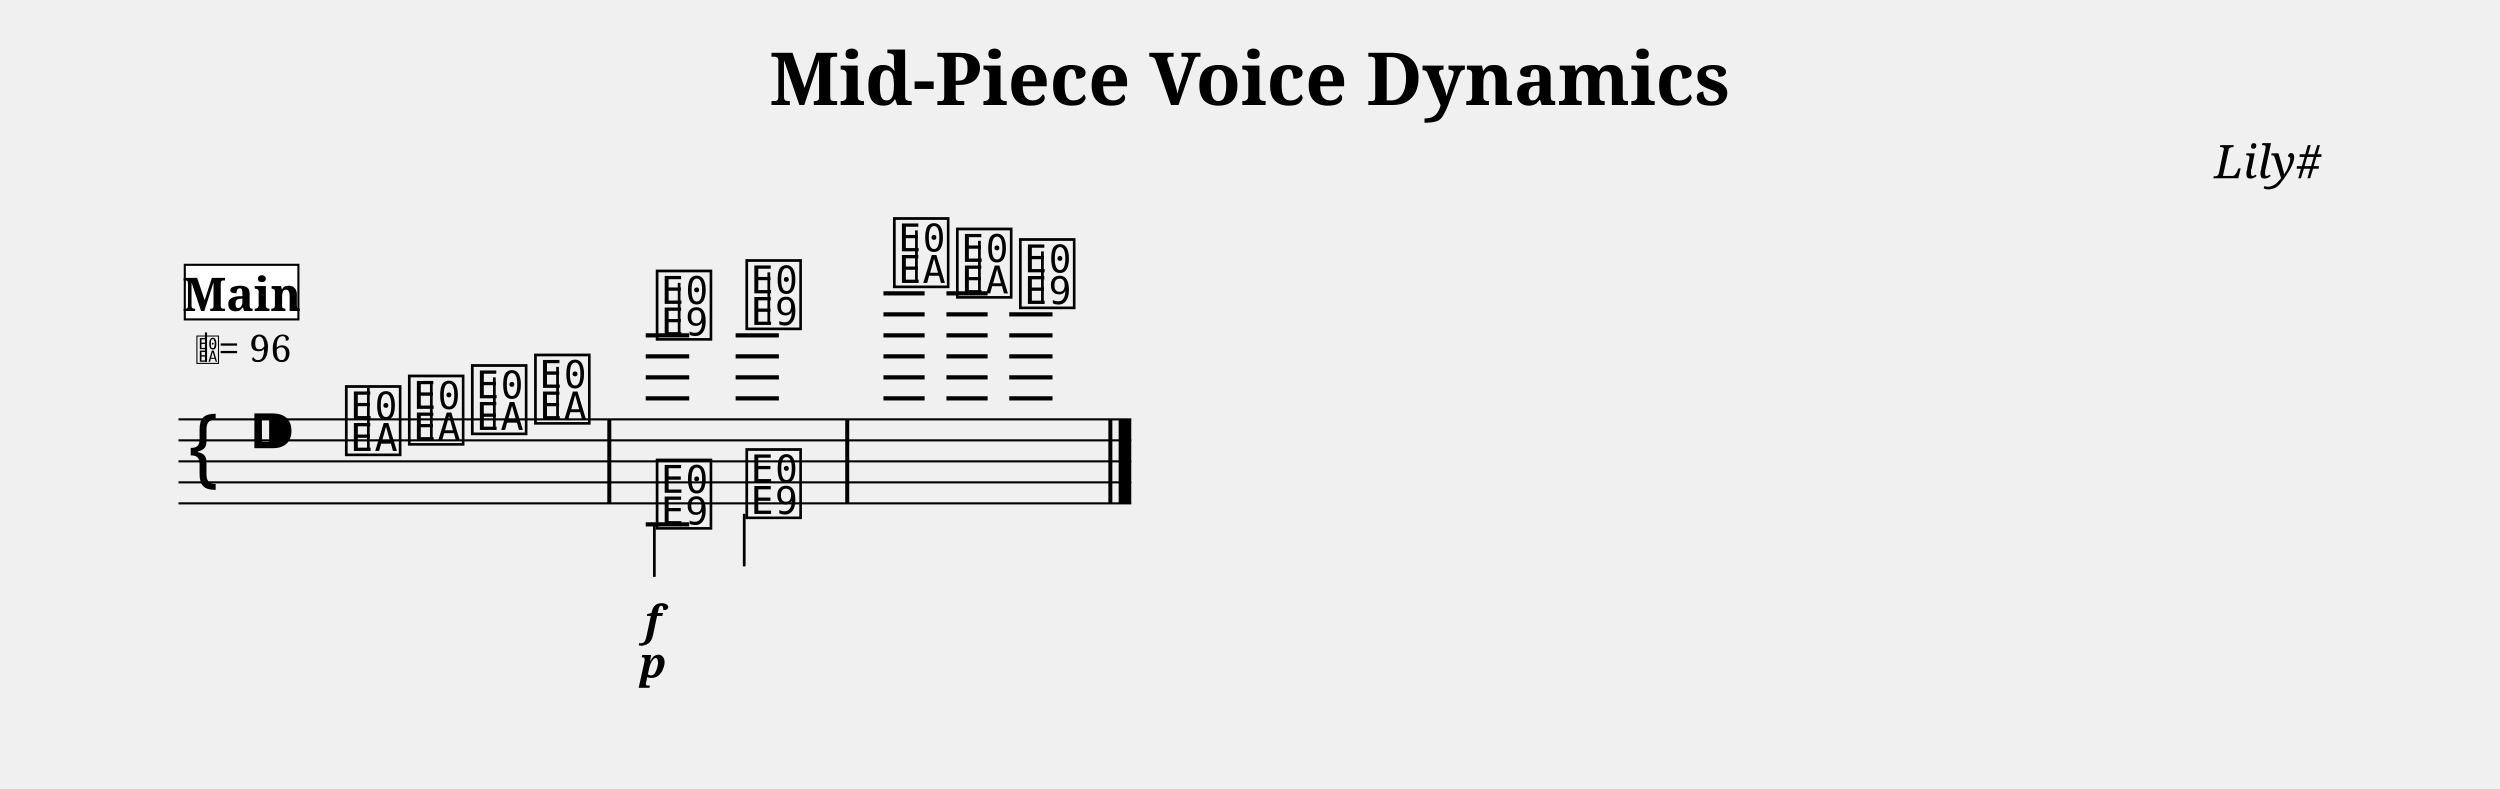
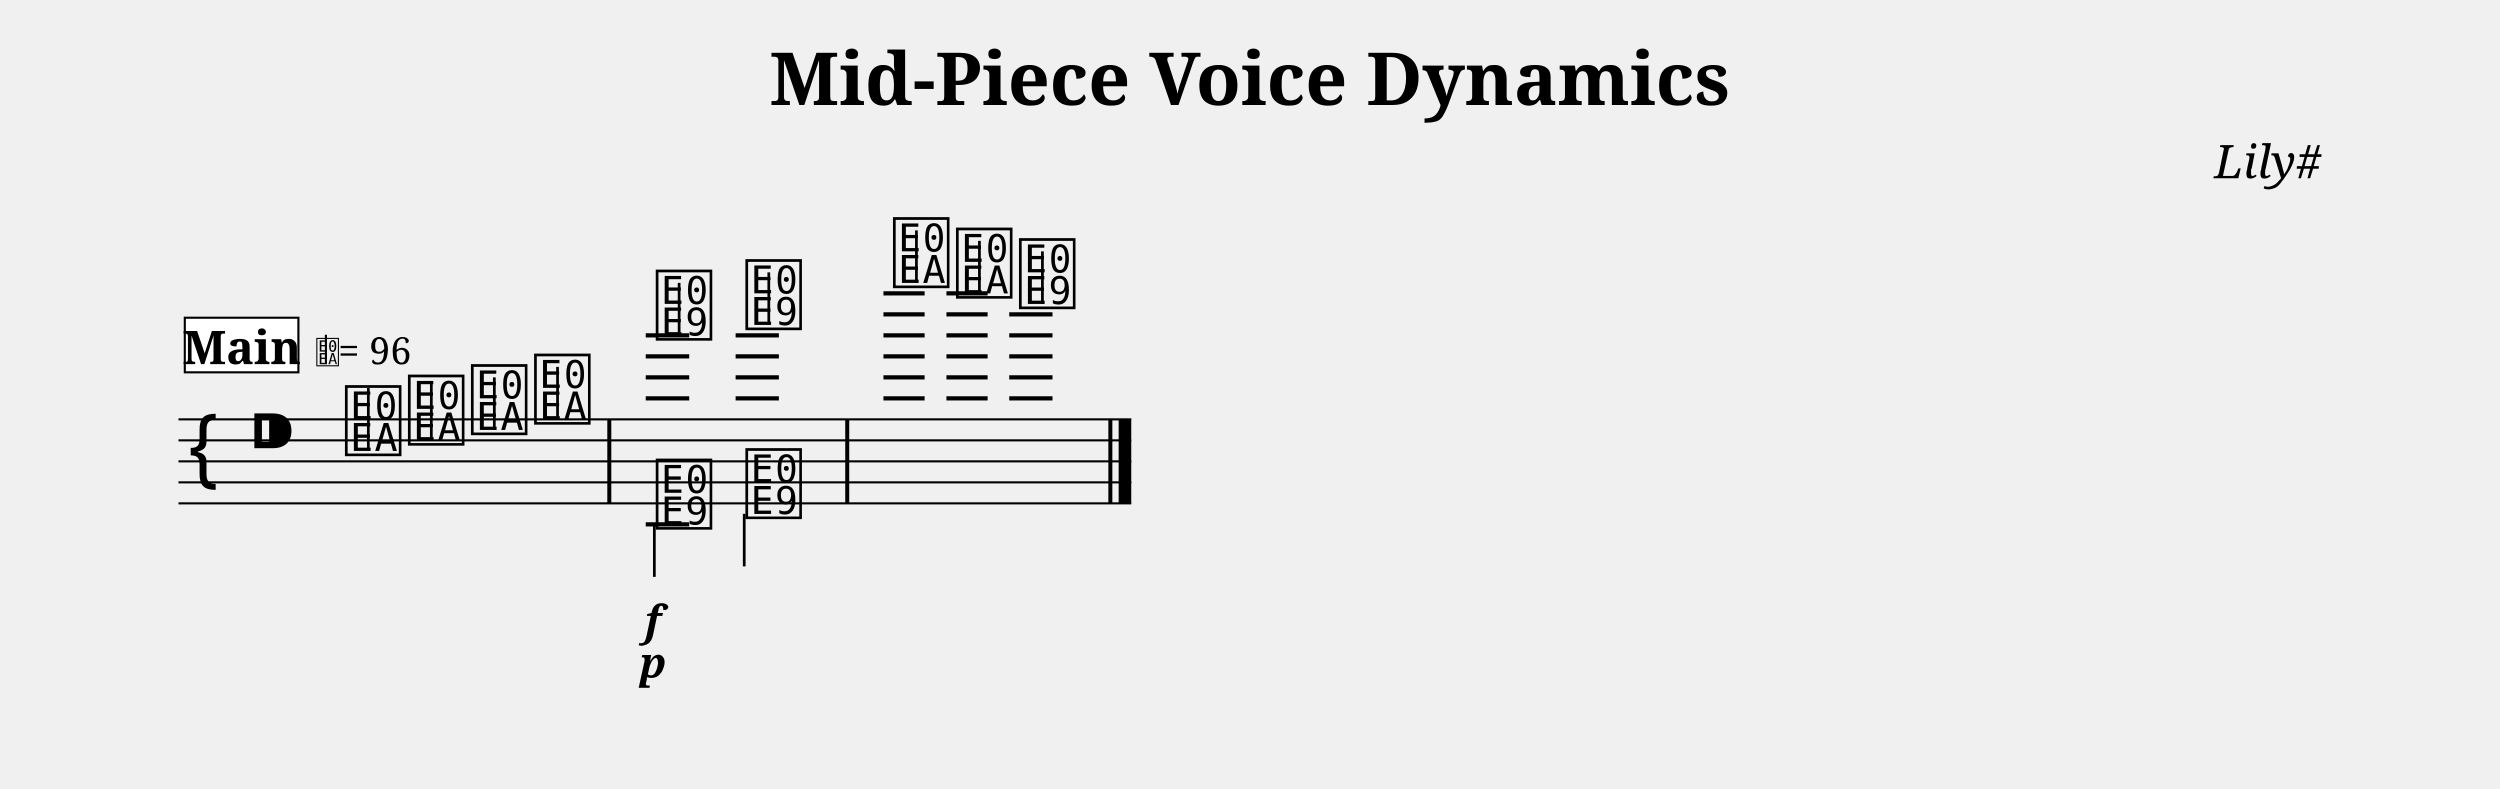
<svg xmlns="http://www.w3.org/2000/svg" width="1190.5" height="375.7" viewBox="0 0 119.05 37.57">
  <style>
  @font-face { font-family: 'Emmentaler'; src: local('Emmentaler'); }
  .music { font-family: 'Emmentaler', serif; }
</style>
  <text x="59.52" y="5.00" font-size="3.49" font-family="serif" font-weight="bold" text-anchor="middle" data-pos="255">Mid-Piece Voice Dynamics</text>
  <text x="110.55" y="8.49" font-size="2.20" font-family="serif" font-style="italic" text-anchor="end" data-pos="291">Lily#</text>
  <g transform="translate(8.50,0.00) scale(1,1)">
    <line x1="0.00" y1="19.97" x2="45.37" y2="19.97" stroke="#000000" stroke-width="0.100" />
    <line x1="0.00" y1="20.97" x2="45.37" y2="20.97" stroke="#000000" stroke-width="0.100" />
    <line x1="0.00" y1="21.97" x2="45.37" y2="21.97" stroke="#000000" stroke-width="0.100" />
    <line x1="0.00" y1="22.97" x2="45.37" y2="22.97" stroke="#000000" stroke-width="0.100" />
    <line x1="0.00" y1="23.97" x2="45.37" y2="23.97" stroke="#000000" stroke-width="0.100" />
    <text class="music" x="0.30" y="22.97" font-size="4.00" data-pos="339"></text>
    <text class="music" x="3.30" y="21.97" font-size="4.00" data-pos="308"></text>
    <line x1="22.25" y1="18.97" x2="24.32" y2="18.97" stroke="#000000" stroke-width="0.200" />
    <line x1="22.25" y1="17.97" x2="24.32" y2="17.97" stroke="#000000" stroke-width="0.200" />
    <line x1="22.25" y1="16.97" x2="24.32" y2="16.97" stroke="#000000" stroke-width="0.200" />
    <line x1="22.25" y1="15.97" x2="24.32" y2="15.97" stroke="#000000" stroke-width="0.200" />
    <line x1="26.53" y1="18.97" x2="28.59" y2="18.97" stroke="#000000" stroke-width="0.200" />
    <line x1="26.53" y1="17.97" x2="28.59" y2="17.97" stroke="#000000" stroke-width="0.200" />
    <line x1="26.53" y1="16.97" x2="28.59" y2="16.97" stroke="#000000" stroke-width="0.200" />
    <line x1="26.53" y1="15.97" x2="28.59" y2="15.97" stroke="#000000" stroke-width="0.200" />
    <line x1="33.57" y1="18.97" x2="35.53" y2="18.97" stroke="#000000" stroke-width="0.200" />
    <line x1="33.57" y1="17.97" x2="35.53" y2="17.97" stroke="#000000" stroke-width="0.200" />
    <line x1="33.57" y1="16.97" x2="35.53" y2="16.97" stroke="#000000" stroke-width="0.200" />
    <line x1="33.57" y1="15.97" x2="35.53" y2="15.97" stroke="#000000" stroke-width="0.200" />
    <line x1="33.57" y1="14.97" x2="35.53" y2="14.97" stroke="#000000" stroke-width="0.200" />
    <line x1="33.57" y1="13.97" x2="35.53" y2="13.97" stroke="#000000" stroke-width="0.200" />
    <line x1="36.57" y1="18.97" x2="38.53" y2="18.97" stroke="#000000" stroke-width="0.200" />
    <line x1="36.57" y1="17.97" x2="38.53" y2="17.97" stroke="#000000" stroke-width="0.200" />
    <line x1="36.57" y1="16.97" x2="38.53" y2="16.97" stroke="#000000" stroke-width="0.200" />
    <line x1="36.57" y1="15.97" x2="38.53" y2="15.97" stroke="#000000" stroke-width="0.200" />
    <line x1="36.57" y1="14.97" x2="38.53" y2="14.97" stroke="#000000" stroke-width="0.200" />
    <line x1="36.57" y1="13.97" x2="38.53" y2="13.97" stroke="#000000" stroke-width="0.200" />
    <line x1="39.56" y1="18.97" x2="41.62" y2="18.97" stroke="#000000" stroke-width="0.200" />
    <line x1="39.56" y1="17.97" x2="41.62" y2="17.97" stroke="#000000" stroke-width="0.200" />
    <line x1="39.56" y1="16.97" x2="41.62" y2="16.97" stroke="#000000" stroke-width="0.200" />
    <line x1="39.56" y1="15.97" x2="41.62" y2="15.97" stroke="#000000" stroke-width="0.200" />
    <line x1="39.56" y1="14.97" x2="41.62" y2="14.97" stroke="#000000" stroke-width="0.200" />
    <text class="music" x="7.80" y="21.47" font-size="4.00" data-pos="375"></text>
    <line x1="9.04" y1="21.47" x2="9.04" y2="18.47" stroke="#000000" stroke-width="0.130" />
    <text class="music" x="10.80" y="20.97" font-size="4.00" data-pos="379"></text>
    <line x1="12.04" y1="20.97" x2="12.04" y2="18.22" stroke="#000000" stroke-width="0.130" />
    <text class="music" x="13.80" y="20.47" font-size="4.00" data-pos="381"></text>
    <line x1="15.04" y1="20.47" x2="15.04" y2="17.97" stroke="#000000" stroke-width="0.130" />
    <text class="music" x="16.81" y="19.97" font-size="4.00" data-pos="383"></text>
    <line x1="18.05" y1="19.97" x2="18.05" y2="17.47" stroke="#000000" stroke-width="0.130" />
    <text class="music" x="22.60" y="15.97" font-size="4.00" data-pos="395"></text>
    <line x1="23.84" y1="15.97" x2="23.84" y2="13.47" stroke="#000000" stroke-width="0.130" />
    <text class="music" x="26.87" y="15.47" font-size="4.00" data-pos="401"></text>
    <line x1="28.11" y1="15.47" x2="28.11" y2="12.97" stroke="#000000" stroke-width="0.130" />
    <text class="music" x="33.90" y="13.47" font-size="4.00" data-pos="425"></text>
    <line x1="35.14" y1="13.47" x2="35.14" y2="10.97" stroke="#000000" stroke-width="0.130" />
    <text class="music" x="36.90" y="13.97" font-size="4.00" data-pos="429"></text>
    <line x1="38.14" y1="13.97" x2="38.14" y2="11.47" stroke="#000000" stroke-width="0.130" />
    <text class="music" x="39.90" y="14.47" font-size="4.00" data-pos="431"></text>
    <line x1="41.14" y1="14.47" x2="41.14" y2="11.97" stroke="#000000" stroke-width="0.130" />
    <line x1="22.25" y1="24.97" x2="24.32" y2="24.97" stroke="#000000" stroke-width="0.200" />
    <text class="music" x="22.60" y="24.97" font-size="4.00" data-pos="413"></text>
    <line x1="22.66" y1="24.97" x2="22.66" y2="27.47" stroke="#000000" stroke-width="0.130" />
    <text class="music" x="26.87" y="24.47" font-size="4.00" data-pos="418"></text>
    <line x1="26.94" y1="24.47" x2="26.94" y2="26.97" stroke="#000000" stroke-width="0.130" />
    <rect x="20.42" y="19.97" width="0.19" height="4.00" fill="#000000" />
    <rect x="31.75" y="19.97" width="0.19" height="4.00" fill="#000000" />
    <rect x="44.28" y="19.97" width="0.19" height="4.00" fill="#000000" />
    <rect x="44.77" y="19.97" width="0.60" height="4.00" fill="#000000" />
    <text x="22.60" y="30.27" font-size="2.00" font-family="serif" font-weight="bold" font-style="italic" text-anchor="middle" fill="#000000" data-pos="398">f</text>
    <text x="22.60" y="32.27" font-size="2.00" font-family="serif" font-weight="bold" font-style="italic" text-anchor="middle" fill="#000000" data-pos="415">p</text>
-     <text class="music" x="0.80" y="17.23" font-size="1.60" data-pos="0"></text>
-     <line x1="1.31" y1="17.23" x2="1.31" y2="15.83" stroke="#000000" stroke-width="0.100" data-pos="0" />
-     <text x="1.90" y="17.23" font-size="1.80" font-family="serif" fill="#000000" data-pos="0">= 96</text>
-     <rect x="0.30" y="12.61" width="5.41" height="2.60" fill="#FFFFFF" stroke="#000000" stroke-width="0.100" data-pos="354" />
-     <text x="3.01" y="14.81" font-size="2.20" font-family="serif" font-weight="bold" text-anchor="middle" fill="#000000" data-pos="354">Main</text>
+     <rect x="0.30" y="15.13" width="5.41" height="2.60" fill="#FFFFFF" stroke="#000000" stroke-width="0.100" data-pos="354" />
+     <text x="3.01" y="17.34" font-size="2.20" font-family="serif" font-weight="bold" text-anchor="middle" fill="#000000" data-pos="354">Main</text>
+     <text class="music" x="6.51" y="17.34" font-size="1.60" data-pos="0"></text>
+     <line x1="7.02" y1="17.34" x2="7.02" y2="15.94" stroke="#000000" stroke-width="0.100" data-pos="0" />
+     <text x="7.61" y="17.34" font-size="1.80" font-family="serif" fill="#000000" data-pos="0">= 96</text>
  </g>
</svg>
